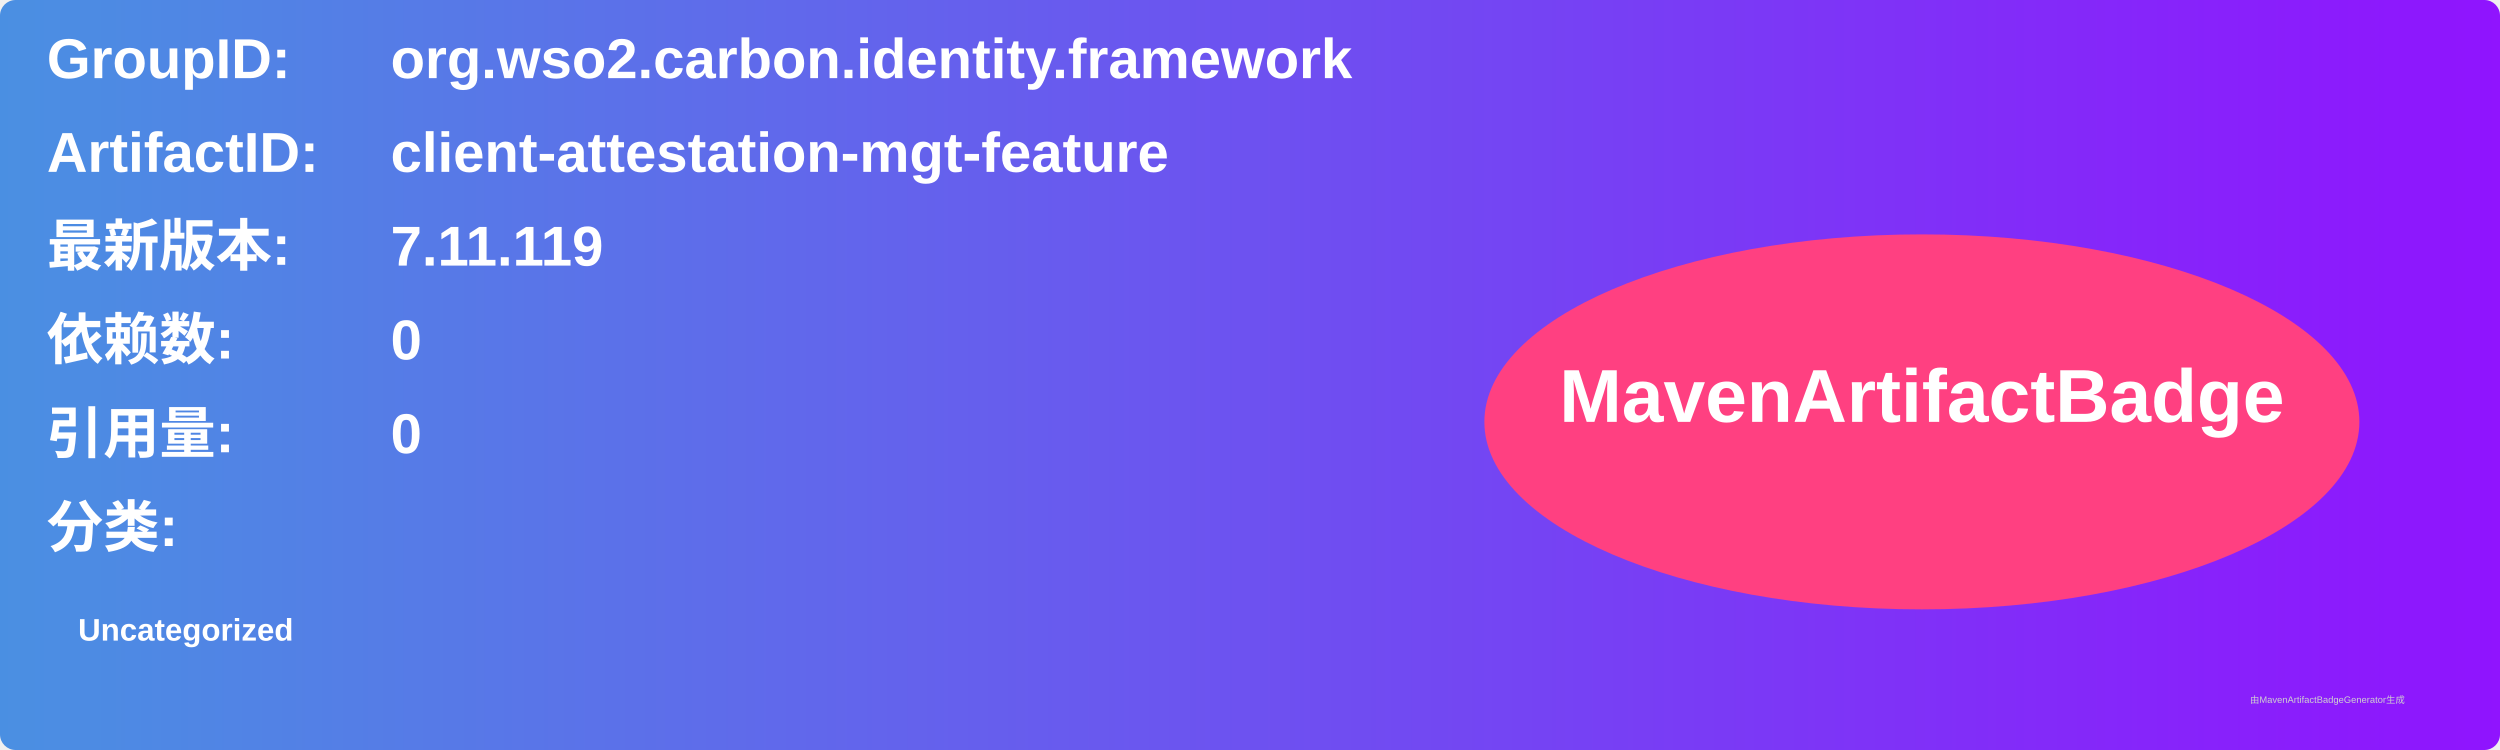
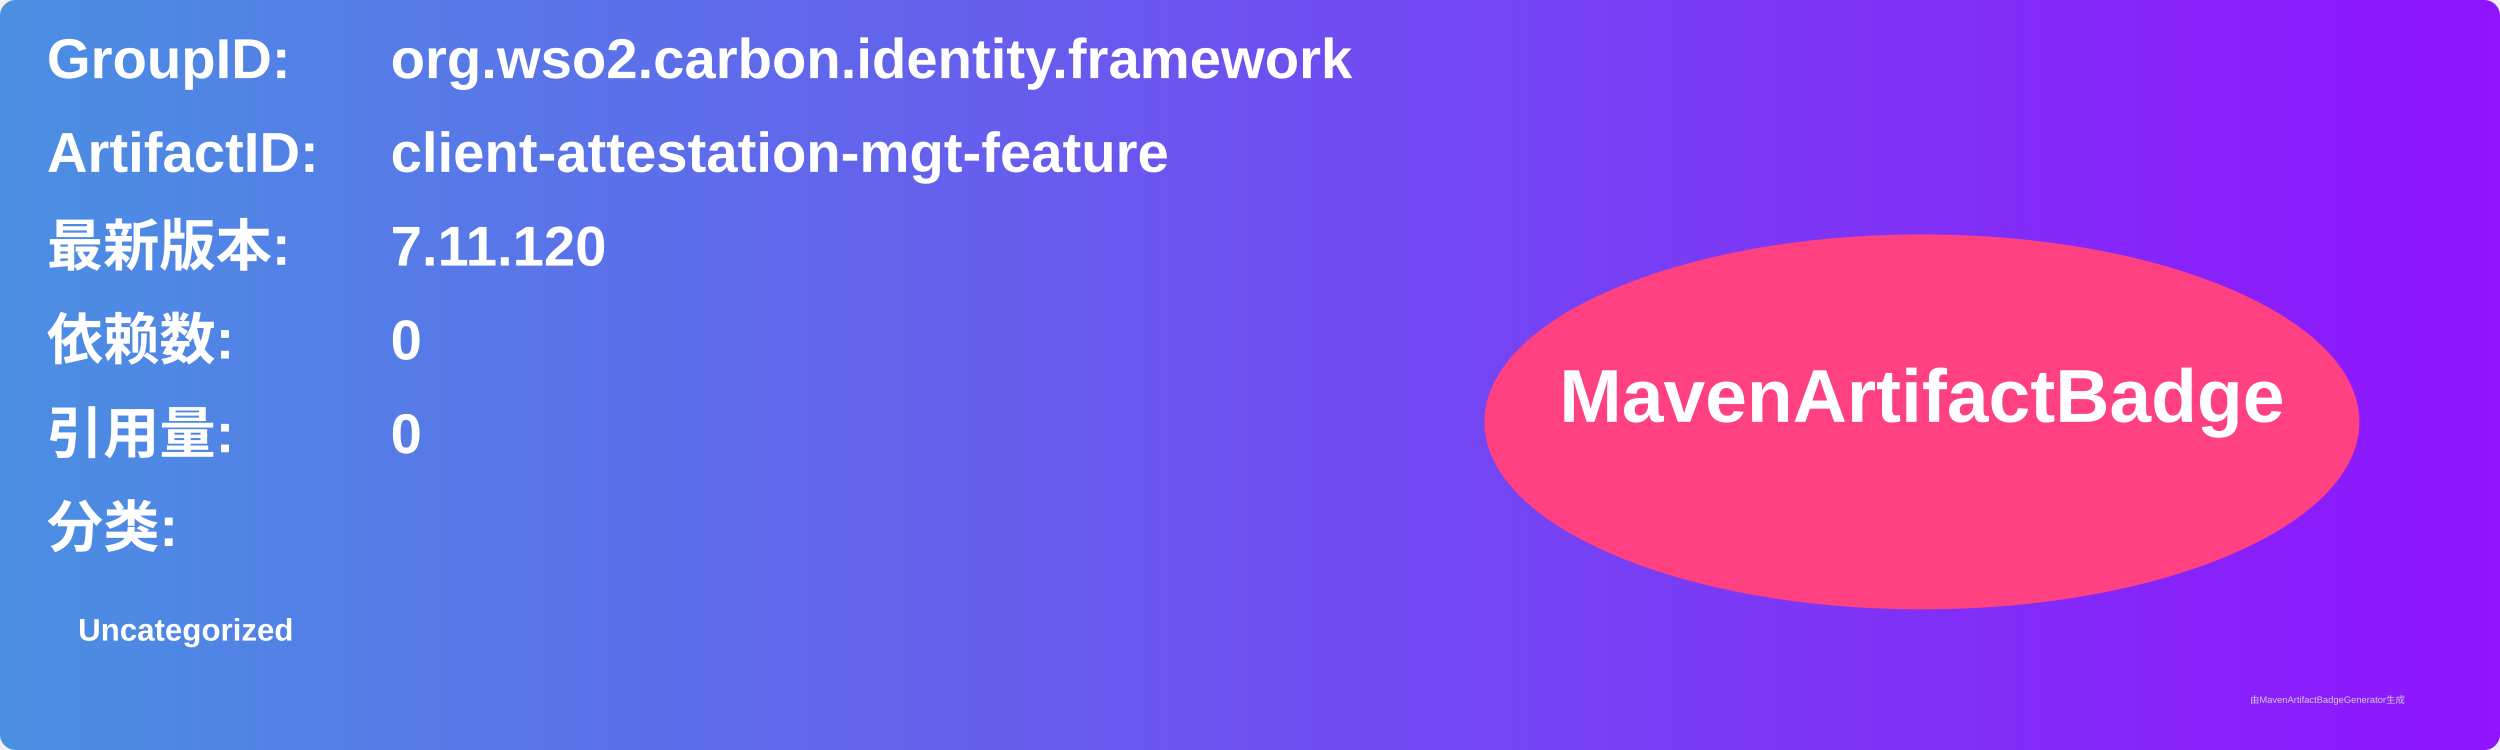
<svg xmlns="http://www.w3.org/2000/svg" width="800" height="240" viewBox="0 0 800 240">
  <linearGradient id="grad" x1="0%" y1="0%" x2="100%" y2="0%">
    <stop offset="0%" stop-color="#4a90e2" />
    <stop offset="100%" stop-color="#9013fe" />
  </linearGradient>
  <rect width="100%" height="100%" rx="5" ry="5" fill="url(#grad)" />
  <g transform="translate(15, 15)">
    <text x="0" y="10" font-family="Arial" font-size="18" fill="white" font-weight="bold" width="260">GroupID:</text>
    <text x="110" y="10" font-family="Arial" font-size="18" fill="white" font-weight="bold" width="460">org.wso2.carbon.identity.framework</text>
    <text x="0" y="40" font-family="Arial" font-size="18" fill="white" font-weight="bold" width="260">ArtifactID:</text>
    <text x="110" y="40" font-family="Arial" font-size="18" fill="white" font-weight="bold" width="460">client-attestation-mgt-feature</text>
    <text x="0" y="70" font-family="Arial" font-size="18" fill="white" font-weight="bold">最新版本:</text>
    <text x="110" y="70" font-family="Arial" font-size="18" fill="white" font-weight="bold">
-       <tspan font-weight="bold">7.11.119</tspan>
+       <tspan font-weight="bold">7.11.120</tspan>
    </text>
    <text x="0" y="100" font-family="Arial" font-size="18" fill="white" font-weight="bold">依赖数: </text>
    <text x="110" y="100" font-family="Arial" font-size="18" fill="white">
      <tspan font-weight="bold">0</tspan>
    </text>
    <text x="0" y="130" font-family="Arial" font-size="18" fill="white" font-weight="bold">引用量: </text>
    <text x="110" y="130" font-family="Arial" font-size="18" fill="white">
      <tspan font-weight="bold">0</tspan>
    </text>
    <text x="0" y="160" font-family="Arial" font-size="18" fill="white" font-weight="bold">分类:</text>
    <text x="10" y="190" font-family="Arial" font-size="10" fill="white">
      <tspan font-weight="bold">Uncategorized</tspan>
    </text>
    <ellipse cx="600" cy="120" rx="140" ry="60" fill="#ff4081" />
    <text x="600" y="120" text-anchor="middle" font-family="Arial" font-size="24" fill="white" font-weight="bold">MavenArtifactBadge</text>
  </g>
  <text x="720" y="225" font-family="Arial" font-size="3" fill="#d0d0d0">由MavenArtifactBadgeGenerator生成</text>
</svg>
